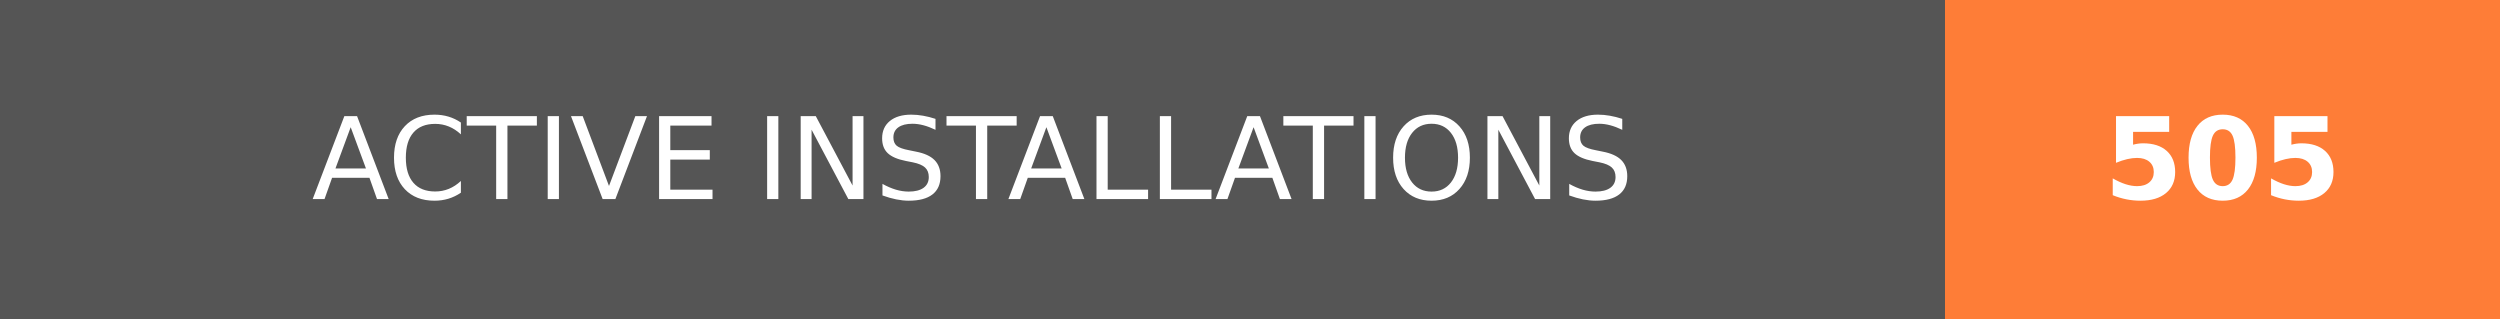
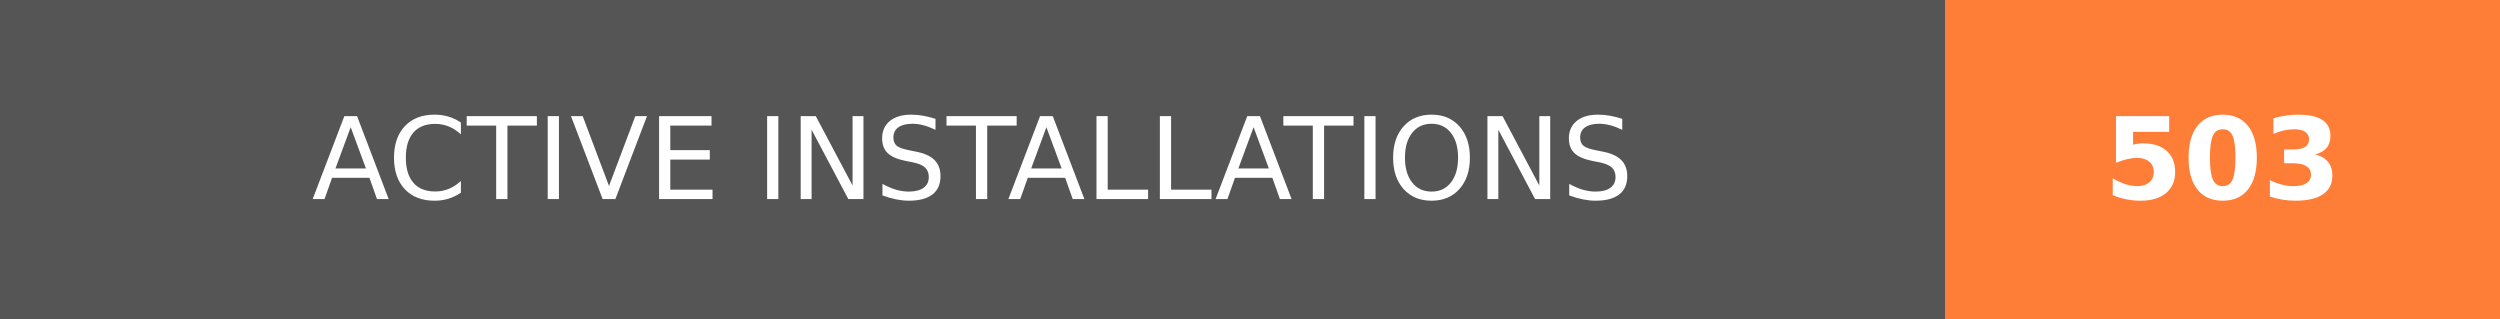
- <svg xmlns="http://www.w3.org/2000/svg" width="219.75" height="28" role="img" aria-label="ACTIVE INSTALLATIONS: 505">
+ <svg xmlns="http://www.w3.org/2000/svg" width="219.75" height="28" role="img" aria-label="ACTIVE INSTALLATIONS: 503">
  <g shape-rendering="crispEdges">
    <rect width="171" height="28" fill="#555" />
    <rect x="171" width="48.75" height="28" fill="#fe7d37" />
  </g>
  <g fill="#fff" text-anchor="middle" font-family="Verdana,Geneva,DejaVu Sans,sans-serif" text-rendering="geometricPrecision" font-size="100">
    <text transform="scale(.1)" x="855" y="175" textLength="1470" fill="#fff">ACTIVE INSTALLATIONS</text>
-     <text transform="scale(.1)" x="1953.75" y="175" textLength="247.5" fill="#fff" font-weight="bold">505</text>
+     <text transform="scale(.1)" x="1953.75" y="175" textLength="247.5" fill="#fff" font-weight="bold">503</text>
  </g>
</svg>
